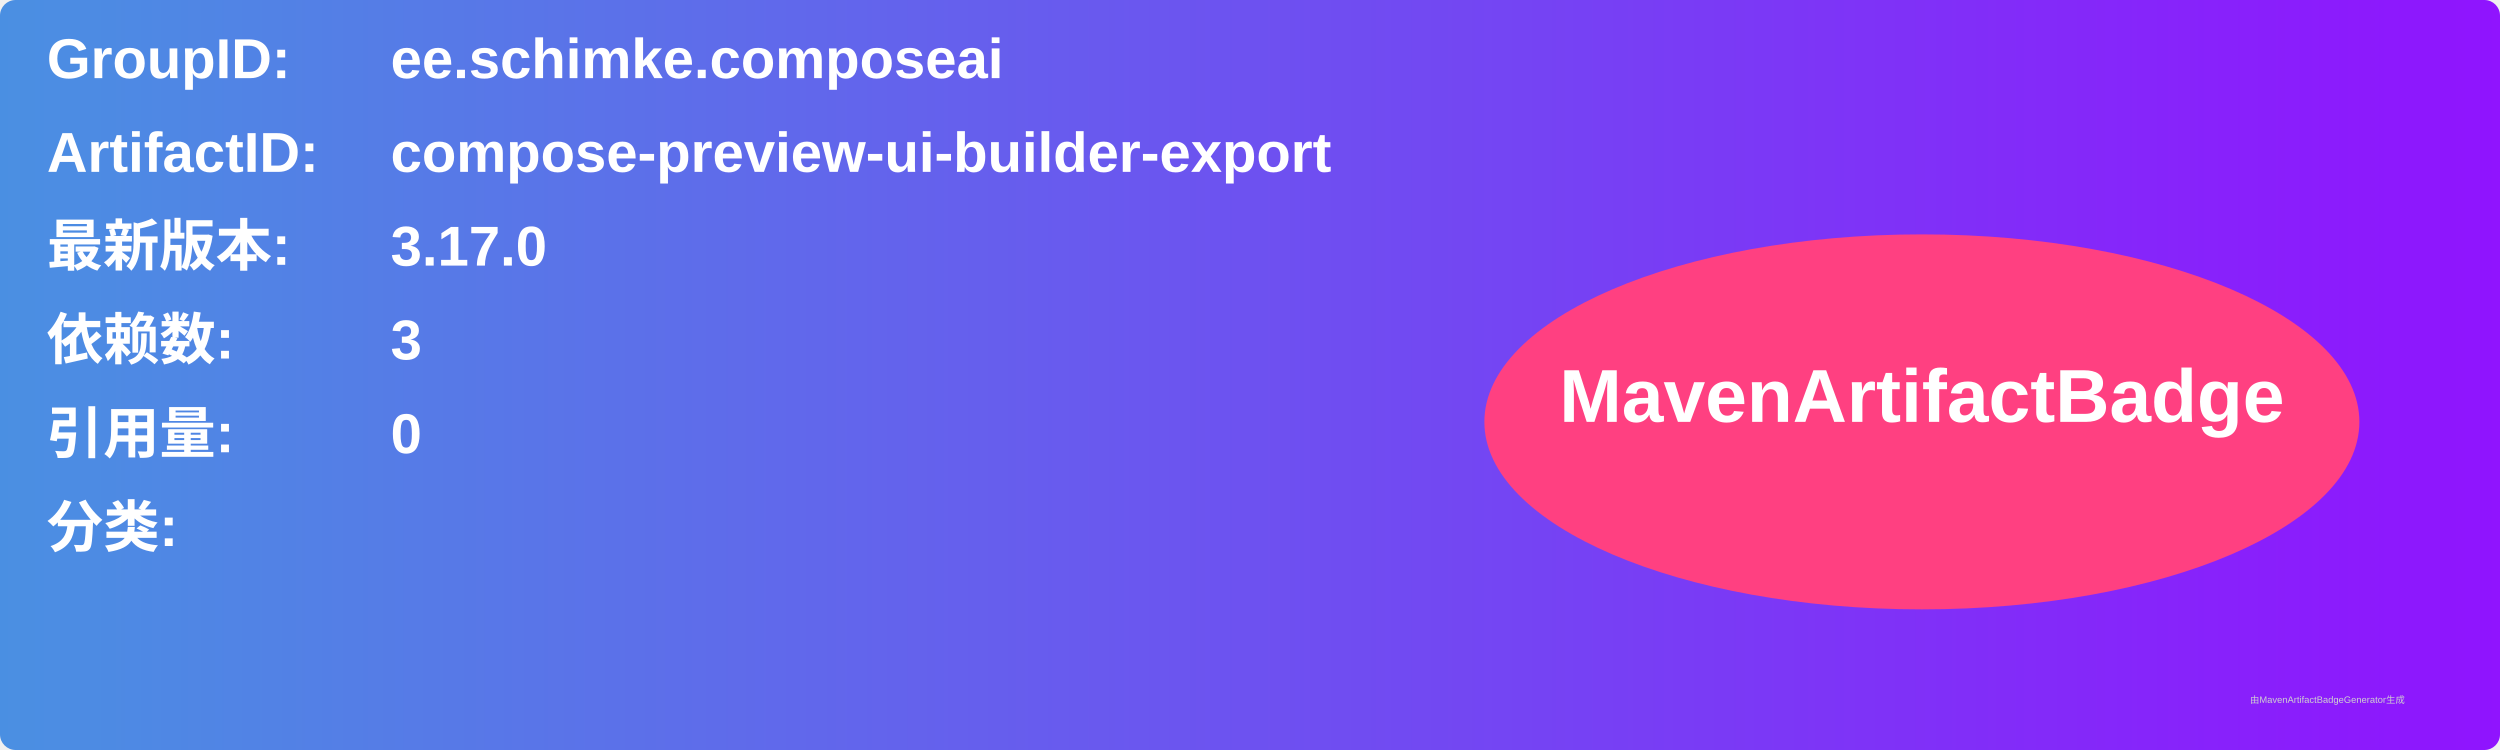
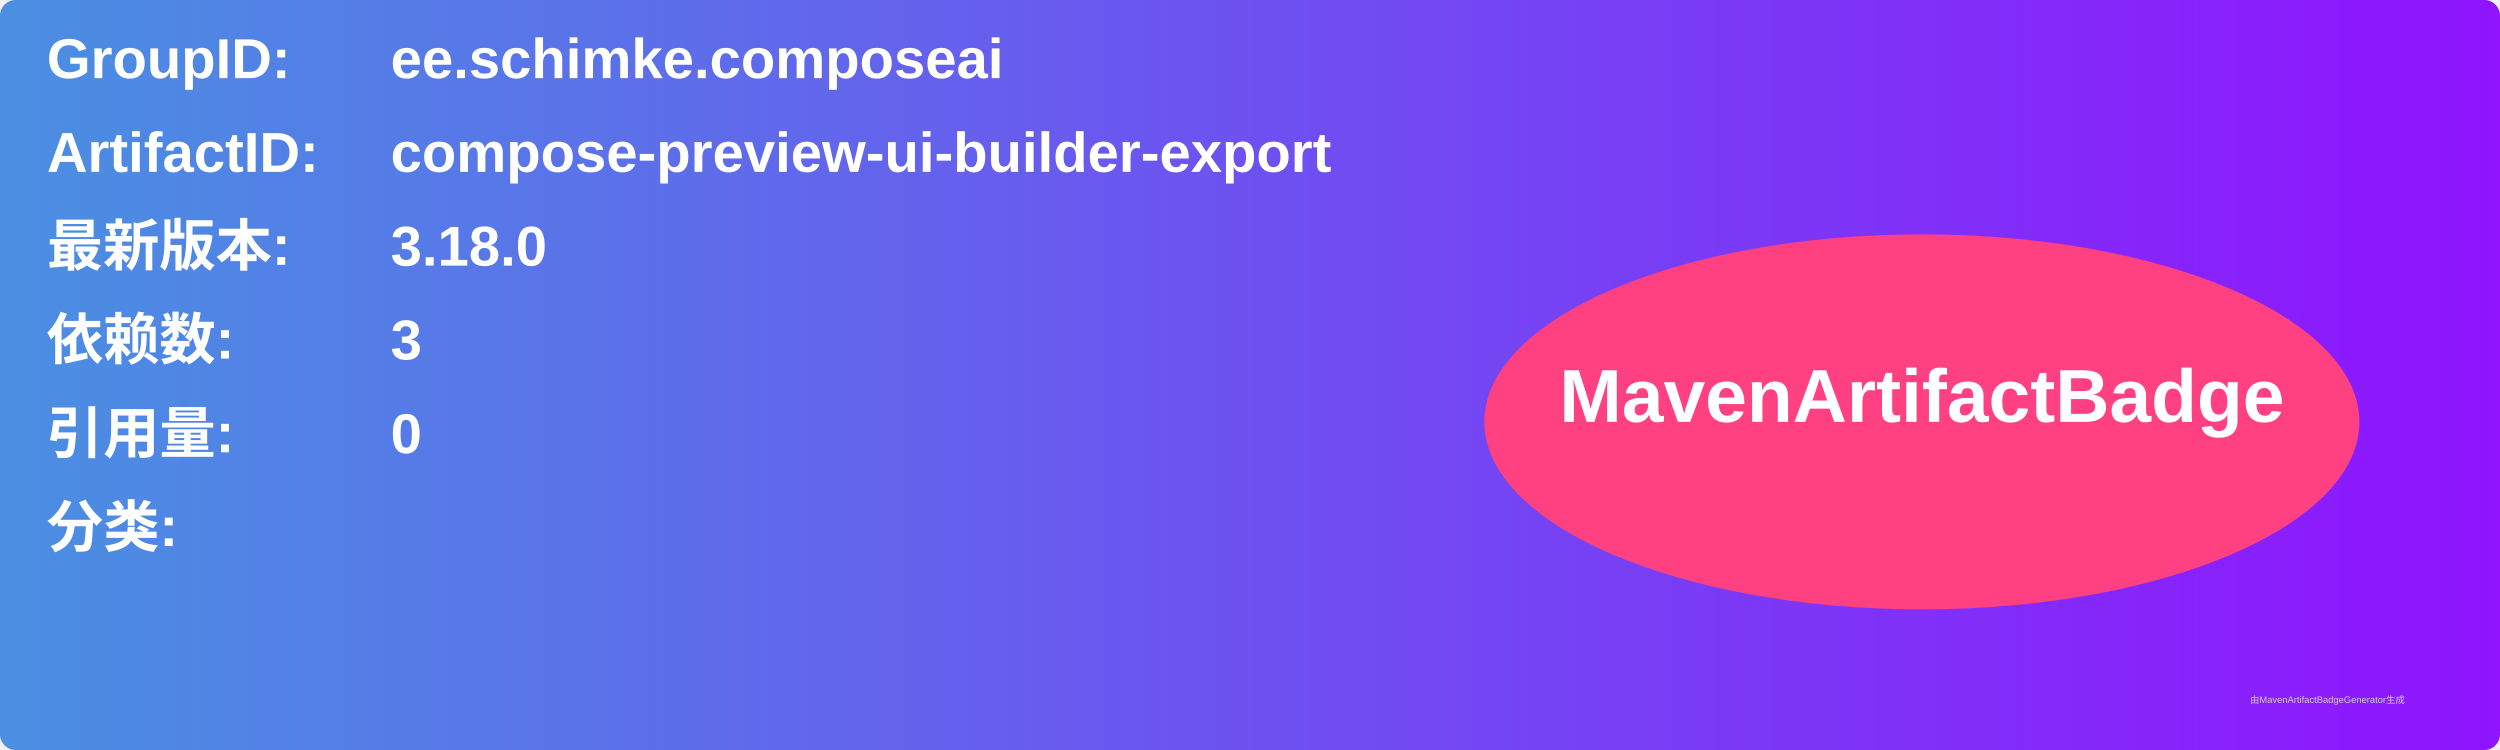
<svg xmlns="http://www.w3.org/2000/svg" width="800" height="240" viewBox="0 0 800 240">
  <linearGradient id="grad" x1="0%" y1="0%" x2="100%" y2="0%">
    <stop offset="0%" stop-color="#4a90e2" />
    <stop offset="100%" stop-color="#9013fe" />
  </linearGradient>
  <rect width="100%" height="100%" rx="5" ry="5" fill="url(#grad)" />
  <g transform="translate(15, 15)">
    <text x="0" y="10" font-family="Arial" font-size="18" fill="white" font-weight="bold" width="260">GroupID:</text>
    <text x="110" y="10" font-family="Arial" font-size="18" fill="white" font-weight="bold" width="460">ee.schimke.composeai</text>
    <text x="0" y="40" font-family="Arial" font-size="18" fill="white" font-weight="bold" width="260">ArtifactID:</text>
    <text x="110" y="40" font-family="Arial" font-size="18" fill="white" font-weight="bold" width="460">compose-preview-ui-builder-export</text>
    <text x="0" y="70" font-family="Arial" font-size="18" fill="white" font-weight="bold">最新版本:</text>
    <text x="110" y="70" font-family="Arial" font-size="18" fill="white" font-weight="bold">
-       <tspan font-weight="bold">3.17.0</tspan>
+       <tspan font-weight="bold">3.18.0</tspan>
    </text>
    <text x="0" y="100" font-family="Arial" font-size="18" fill="white" font-weight="bold">依赖数: </text>
    <text x="110" y="100" font-family="Arial" font-size="18" fill="white">
      <tspan font-weight="bold">3</tspan>
    </text>
    <text x="0" y="130" font-family="Arial" font-size="18" fill="white" font-weight="bold">引用量: </text>
    <text x="110" y="130" font-family="Arial" font-size="18" fill="white">
      <tspan font-weight="bold">0</tspan>
    </text>
    <text x="0" y="160" font-family="Arial" font-size="18" fill="white" font-weight="bold">分类:</text>
    <text x="10" y="190" font-family="Arial" font-size="10" fill="white">
      <tspan font-weight="bold" />
    </text>
    <ellipse cx="600" cy="120" rx="140" ry="60" fill="#ff4081" />
    <text x="600" y="120" text-anchor="middle" font-family="Arial" font-size="24" fill="white" font-weight="bold">MavenArtifactBadge</text>
  </g>
  <text x="720" y="225" font-family="Arial" font-size="3" fill="#d0d0d0">由MavenArtifactBadgeGenerator生成</text>
</svg>
